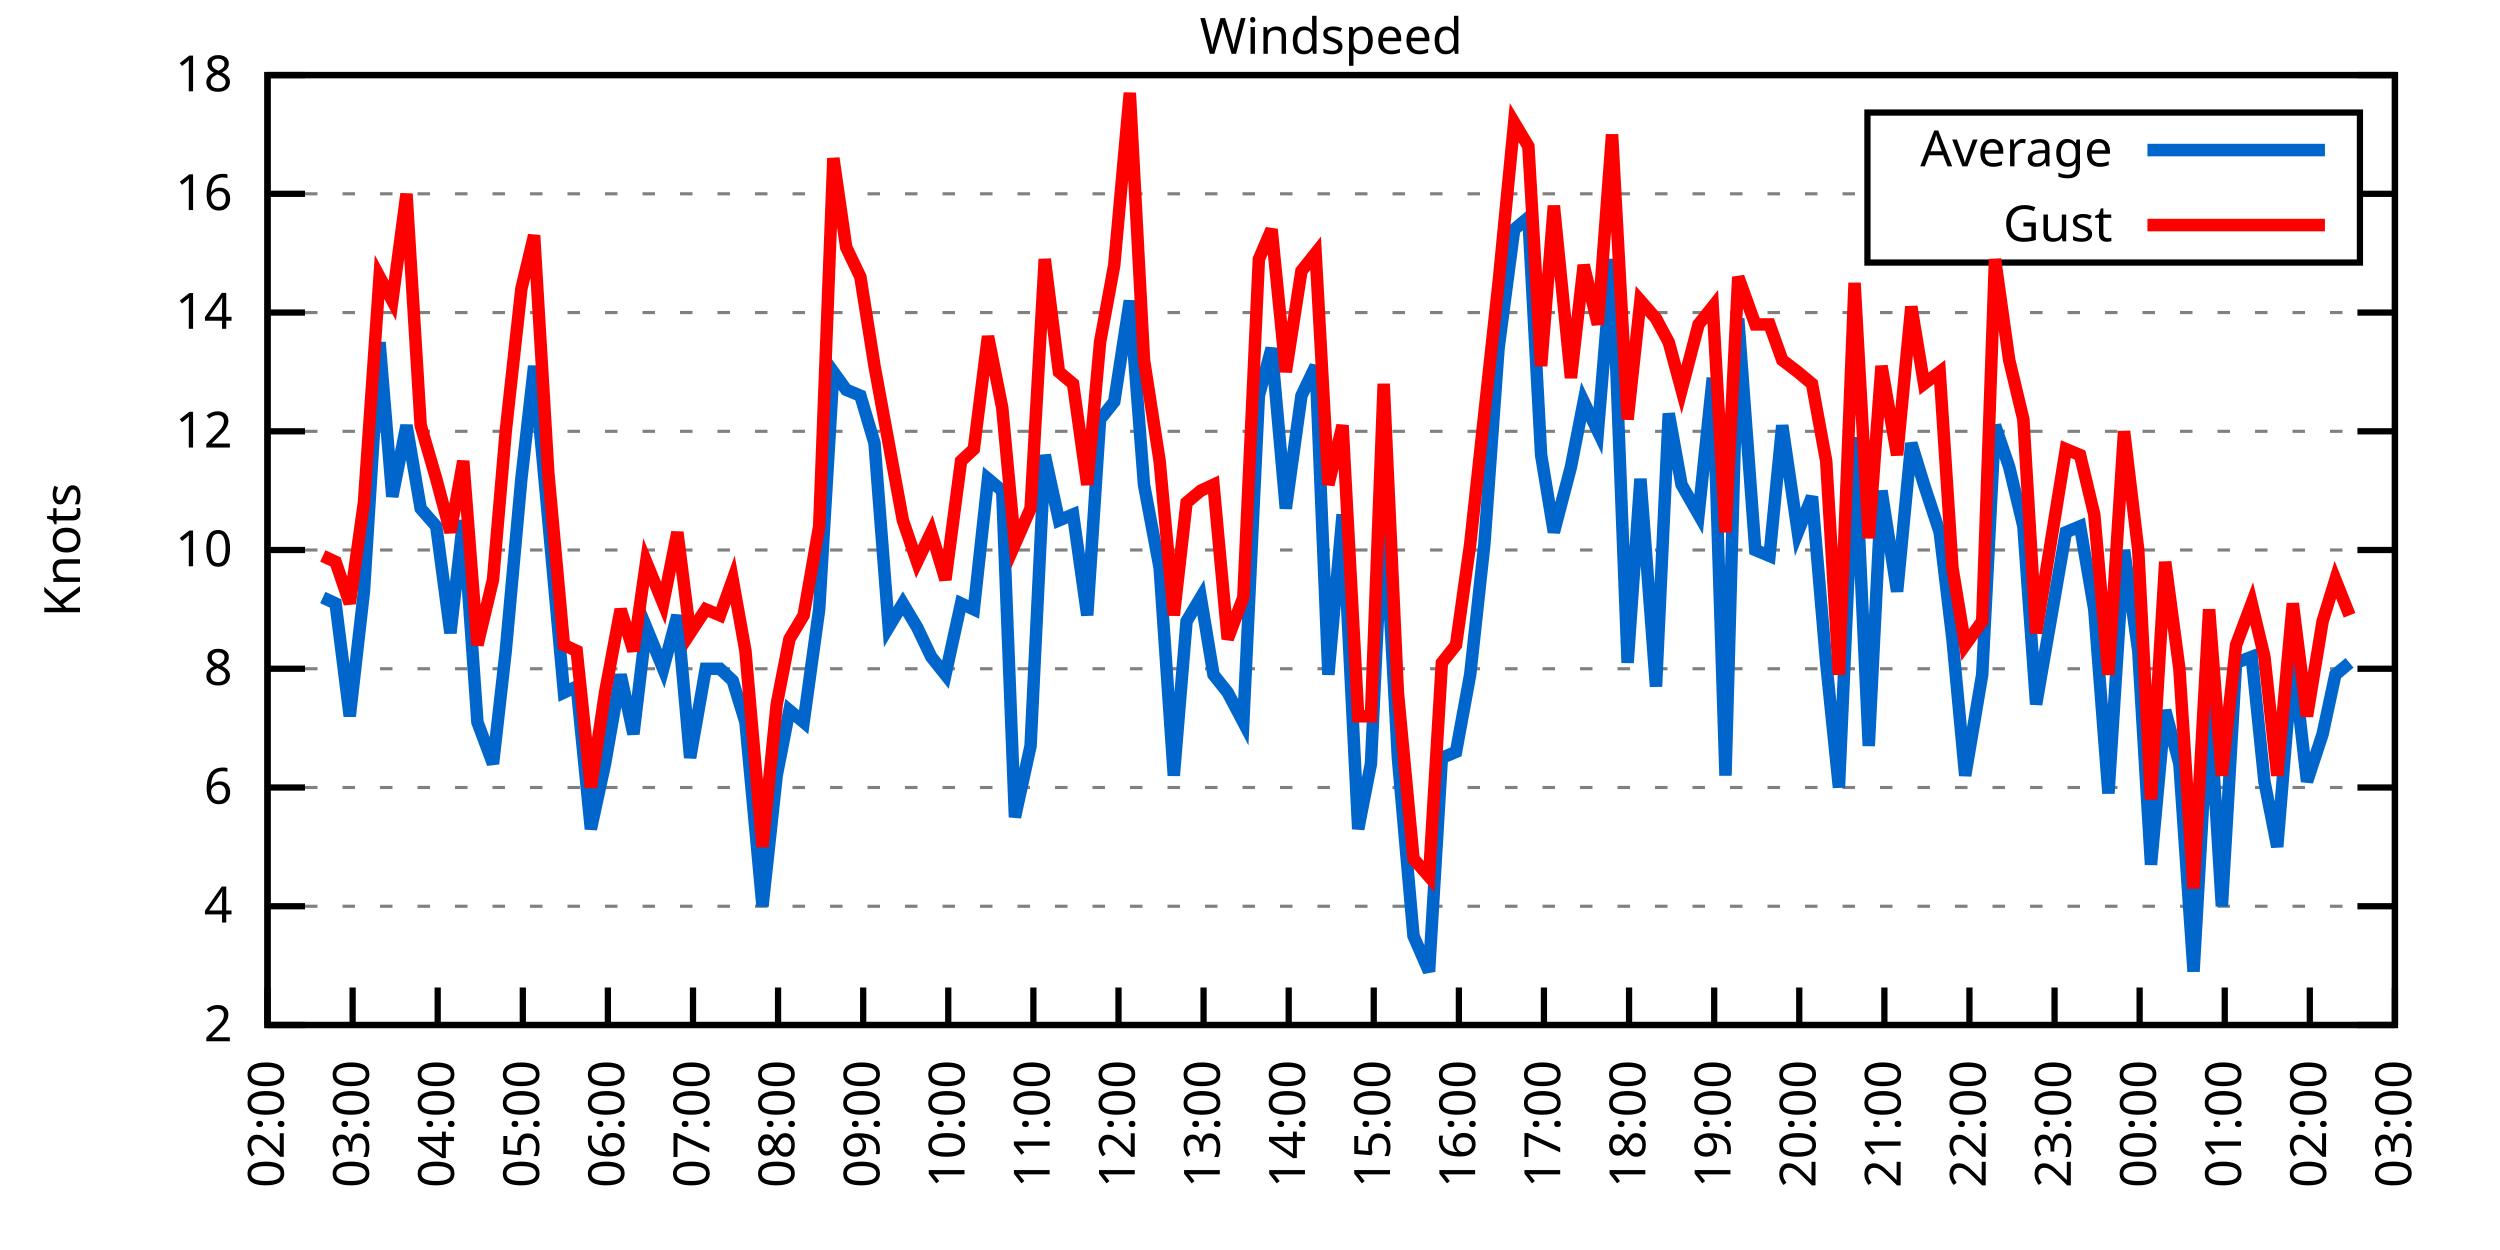
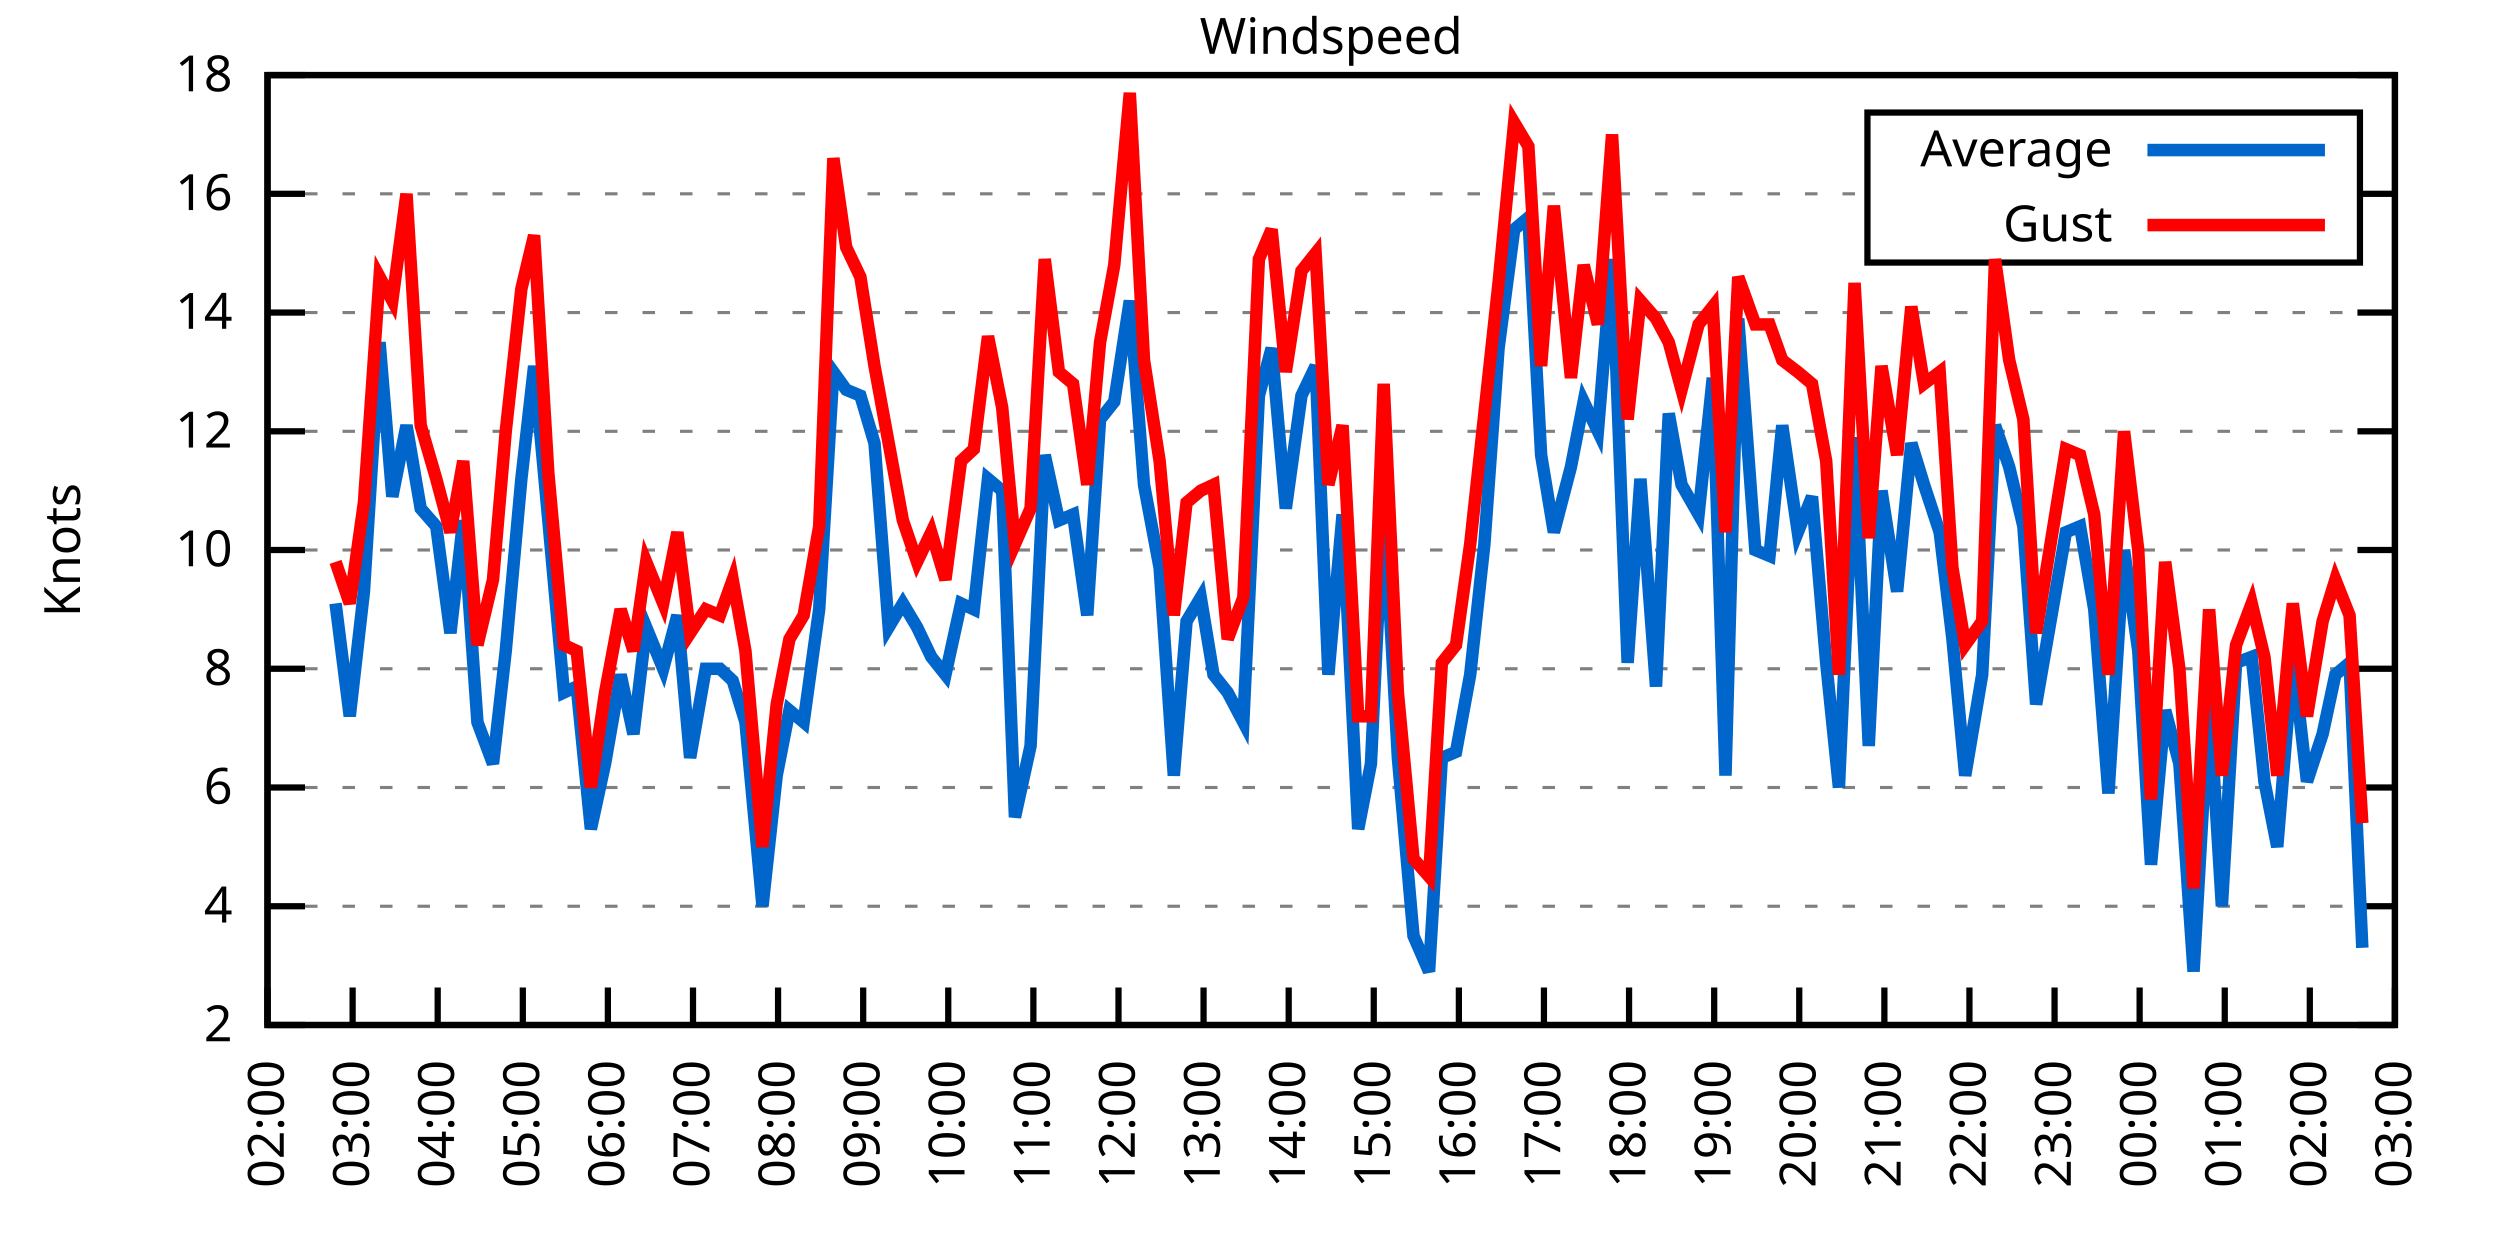
<svg xmlns="http://www.w3.org/2000/svg" xmlns:xlink="http://www.w3.org/1999/xlink" width="400" height="200" viewBox="0 0 400 200">
  <g id="gnuplot_canvas">
    <rect x="0" y="0" width="400" height="200" fill="none" />
    <defs>
      <circle id="gpDot" r="0.5" stroke-width="0.5" stroke="currentColor" />
      <path id="gpPt0" stroke-width="0.333" stroke="currentColor" d="M-1,0 h2 M0,-1 v2" />
      <path id="gpPt1" stroke-width="0.333" stroke="currentColor" d="M-1,-1 L1,1 M1,-1 L-1,1" />
      <path id="gpPt2" stroke-width="0.333" stroke="currentColor" d="M-1,0 L1,0 M0,-1 L0,1 M-1,-1 L1,1 M-1,1 L1,-1" />
      <rect id="gpPt3" stroke-width="0.333" stroke="currentColor" x="-1" y="-1" width="2" height="2" />
      <rect id="gpPt4" stroke-width="0.333" stroke="currentColor" fill="currentColor" x="-1" y="-1" width="2" height="2" />
      <circle id="gpPt5" stroke-width="0.333" stroke="currentColor" cx="0" cy="0" r="1" />
      <use xlink:href="#gpPt5" id="gpPt6" fill="currentColor" stroke="none" />
      <path id="gpPt7" stroke-width="0.333" stroke="currentColor" d="M0,-1.33 L-1.33,0.67 L1.33,0.67 z" />
      <use xlink:href="#gpPt7" id="gpPt8" fill="currentColor" stroke="none" />
      <use xlink:href="#gpPt7" id="gpPt9" stroke="currentColor" transform="rotate(180)" />
      <use xlink:href="#gpPt9" id="gpPt10" fill="currentColor" stroke="none" />
      <use xlink:href="#gpPt3" id="gpPt11" stroke="currentColor" transform="rotate(45)" />
      <use xlink:href="#gpPt11" id="gpPt12" fill="currentColor" stroke="none" />
      <path id="gpPt13" stroke-width="0.333" stroke="currentColor" d="M0,1.330 L1.265,0.411 L0.782,-1.067 L-0.782,-1.076 L-1.265,0.411 z" />
      <use xlink:href="#gpPt13" id="gpPt14" fill="currentColor" stroke="none" />
      <filter id="textbox" filterUnits="objectBoundingBox" x="0" y="0" height="1" width="1">
        <feFlood flood-color="white" flood-opacity="1" result="bgnd" />
        <feComposite in="SourceGraphic" in2="bgnd" operator="atop" />
      </filter>
      <filter id="greybox" filterUnits="objectBoundingBox" x="0" y="0" height="1" width="1">
        <feFlood flood-color="lightgrey" flood-opacity="1" result="grey" />
        <feComposite in="SourceGraphic" in2="grey" operator="atop" />
      </filter>
    </defs>
    <g fill="none" color="white" stroke="currentColor" stroke-width="1.00" stroke-linecap="butt" stroke-linejoin="miter">
</g>
    <g fill="none" color="black" stroke="currentColor" stroke-width="1.00" stroke-linecap="butt" stroke-linejoin="miter">
      <g stroke="none" shape-rendering="crispEdges">
        <polygon fill="rgb(255, 255, 255)" points="42.80,164.00 383.18,164.00 383.18,12.02 42.80,12.02 " />
      </g>
    </g>
    <g fill="none" color="black" stroke="currentColor" stroke-width="1.00" stroke-linecap="butt" stroke-linejoin="miter">
</g>
    <g fill="none" color="black" stroke="black" stroke-width="0.50" stroke-linecap="butt" stroke-linejoin="miter">
</g>
    <g fill="none" color="gray" stroke="currentColor" stroke-width="0.50" stroke-linecap="butt" stroke-linejoin="miter">
      <path stroke="gray" stroke-dasharray="2,4" class="gridline" d="M42.80,164.00 L383.19,164.00  " />
    </g>
    <g fill="none" color="gray" stroke="gray" stroke-width="1.00" stroke-linecap="butt" stroke-linejoin="miter">
</g>
    <g fill="none" color="black" stroke="currentColor" stroke-width="1.00" stroke-linecap="butt" stroke-linejoin="miter">
      <path stroke="black" d="M42.80,164.00 L48.80,164.00 M383.19,164.00 L377.19,164.00  " />
      <g transform="translate(37.20,166.60)" stroke="none" fill="black" font-family="Sans" font-size="8.00" text-anchor="end">
        <text>
          <tspan font-family="Sans"> 2</tspan>
        </text>
      </g>
    </g>
    <g fill="none" color="black" stroke="currentColor" stroke-width="1.00" stroke-linecap="butt" stroke-linejoin="miter">
</g>
    <g fill="none" color="black" stroke="black" stroke-width="0.50" stroke-linecap="butt" stroke-linejoin="miter">
</g>
    <g fill="none" color="gray" stroke="currentColor" stroke-width="0.50" stroke-linecap="butt" stroke-linejoin="miter">
      <path stroke="gray" stroke-dasharray="2,4" class="gridline" d="M42.80,145.00 L383.19,145.00  " />
    </g>
    <g fill="none" color="gray" stroke="gray" stroke-width="1.00" stroke-linecap="butt" stroke-linejoin="miter">
</g>
    <g fill="none" color="black" stroke="currentColor" stroke-width="1.00" stroke-linecap="butt" stroke-linejoin="miter">
      <path stroke="black" d="M42.80,145.00 L48.80,145.00 M383.19,145.00 L377.19,145.00  " />
      <g transform="translate(37.20,147.60)" stroke="none" fill="black" font-family="Sans" font-size="8.00" text-anchor="end">
        <text>
          <tspan font-family="Sans"> 4</tspan>
        </text>
      </g>
    </g>
    <g fill="none" color="black" stroke="currentColor" stroke-width="1.00" stroke-linecap="butt" stroke-linejoin="miter">
</g>
    <g fill="none" color="black" stroke="black" stroke-width="0.50" stroke-linecap="butt" stroke-linejoin="miter">
</g>
    <g fill="none" color="gray" stroke="currentColor" stroke-width="0.50" stroke-linecap="butt" stroke-linejoin="miter">
      <path stroke="gray" stroke-dasharray="2,4" class="gridline" d="M42.80,126.00 L383.19,126.00  " />
    </g>
    <g fill="none" color="gray" stroke="gray" stroke-width="1.00" stroke-linecap="butt" stroke-linejoin="miter">
</g>
    <g fill="none" color="black" stroke="currentColor" stroke-width="1.00" stroke-linecap="butt" stroke-linejoin="miter">
      <path stroke="black" d="M42.80,126.00 L48.80,126.00 M383.19,126.00 L377.19,126.00  " />
      <g transform="translate(37.20,128.60)" stroke="none" fill="black" font-family="Sans" font-size="8.00" text-anchor="end">
        <text>
          <tspan font-family="Sans"> 6</tspan>
        </text>
      </g>
    </g>
    <g fill="none" color="black" stroke="currentColor" stroke-width="1.00" stroke-linecap="butt" stroke-linejoin="miter">
</g>
    <g fill="none" color="black" stroke="black" stroke-width="0.50" stroke-linecap="butt" stroke-linejoin="miter">
</g>
    <g fill="none" color="gray" stroke="currentColor" stroke-width="0.50" stroke-linecap="butt" stroke-linejoin="miter">
      <path stroke="gray" stroke-dasharray="2,4" class="gridline" d="M42.80,107.00 L383.19,107.00  " />
    </g>
    <g fill="none" color="gray" stroke="gray" stroke-width="1.00" stroke-linecap="butt" stroke-linejoin="miter">
</g>
    <g fill="none" color="black" stroke="currentColor" stroke-width="1.00" stroke-linecap="butt" stroke-linejoin="miter">
      <path stroke="black" d="M42.80,107.00 L48.80,107.00 M383.19,107.00 L377.19,107.00  " />
      <g transform="translate(37.20,109.60)" stroke="none" fill="black" font-family="Sans" font-size="8.00" text-anchor="end">
        <text>
          <tspan font-family="Sans"> 8</tspan>
        </text>
      </g>
    </g>
    <g fill="none" color="black" stroke="currentColor" stroke-width="1.00" stroke-linecap="butt" stroke-linejoin="miter">
</g>
    <g fill="none" color="black" stroke="black" stroke-width="0.50" stroke-linecap="butt" stroke-linejoin="miter">
</g>
    <g fill="none" color="gray" stroke="currentColor" stroke-width="0.50" stroke-linecap="butt" stroke-linejoin="miter">
      <path stroke="gray" stroke-dasharray="2,4" class="gridline" d="M42.80,88.00 L383.19,88.00  " />
    </g>
    <g fill="none" color="gray" stroke="gray" stroke-width="1.00" stroke-linecap="butt" stroke-linejoin="miter">
</g>
    <g fill="none" color="black" stroke="currentColor" stroke-width="1.00" stroke-linecap="butt" stroke-linejoin="miter">
      <path stroke="black" d="M42.80,88.00 L48.80,88.00 M383.19,88.00 L377.19,88.00  " />
      <g transform="translate(37.20,90.60)" stroke="none" fill="black" font-family="Sans" font-size="8.00" text-anchor="end">
        <text>
          <tspan font-family="Sans"> 10</tspan>
        </text>
      </g>
    </g>
    <g fill="none" color="black" stroke="currentColor" stroke-width="1.00" stroke-linecap="butt" stroke-linejoin="miter">
</g>
    <g fill="none" color="black" stroke="black" stroke-width="0.50" stroke-linecap="butt" stroke-linejoin="miter">
</g>
    <g fill="none" color="gray" stroke="currentColor" stroke-width="0.50" stroke-linecap="butt" stroke-linejoin="miter">
      <path stroke="gray" stroke-dasharray="2,4" class="gridline" d="M42.80,69.01 L383.19,69.01  " />
    </g>
    <g fill="none" color="gray" stroke="gray" stroke-width="1.00" stroke-linecap="butt" stroke-linejoin="miter">
</g>
    <g fill="none" color="black" stroke="currentColor" stroke-width="1.00" stroke-linecap="butt" stroke-linejoin="miter">
      <path stroke="black" d="M42.80,69.01 L48.80,69.01 M383.19,69.01 L377.19,69.01  " />
      <g transform="translate(37.20,71.61)" stroke="none" fill="black" font-family="Sans" font-size="8.00" text-anchor="end">
        <text>
          <tspan font-family="Sans"> 12</tspan>
        </text>
      </g>
    </g>
    <g fill="none" color="black" stroke="currentColor" stroke-width="1.00" stroke-linecap="butt" stroke-linejoin="miter">
</g>
    <g fill="none" color="black" stroke="black" stroke-width="0.50" stroke-linecap="butt" stroke-linejoin="miter">
</g>
    <g fill="none" color="gray" stroke="currentColor" stroke-width="0.50" stroke-linecap="butt" stroke-linejoin="miter">
      <path stroke="gray" stroke-dasharray="2,4" class="gridline" d="M42.80,50.01 L383.19,50.01  " />
    </g>
    <g fill="none" color="gray" stroke="gray" stroke-width="1.00" stroke-linecap="butt" stroke-linejoin="miter">
</g>
    <g fill="none" color="black" stroke="currentColor" stroke-width="1.00" stroke-linecap="butt" stroke-linejoin="miter">
      <path stroke="black" d="M42.80,50.01 L48.80,50.01 M383.19,50.01 L377.19,50.01  " />
      <g transform="translate(37.20,52.61)" stroke="none" fill="black" font-family="Sans" font-size="8.00" text-anchor="end">
        <text>
          <tspan font-family="Sans"> 14</tspan>
        </text>
      </g>
    </g>
    <g fill="none" color="black" stroke="currentColor" stroke-width="1.00" stroke-linecap="butt" stroke-linejoin="miter">
</g>
    <g fill="none" color="black" stroke="black" stroke-width="0.50" stroke-linecap="butt" stroke-linejoin="miter">
</g>
    <g fill="none" color="gray" stroke="currentColor" stroke-width="0.50" stroke-linecap="butt" stroke-linejoin="miter">
      <path stroke="gray" stroke-dasharray="2,4" class="gridline" d="M42.80,31.01 L298.79,31.01 M377.59,31.01 L383.19,31.01  " />
    </g>
    <g fill="none" color="gray" stroke="gray" stroke-width="1.00" stroke-linecap="butt" stroke-linejoin="miter">
</g>
    <g fill="none" color="black" stroke="currentColor" stroke-width="1.00" stroke-linecap="butt" stroke-linejoin="miter">
      <path stroke="black" d="M42.80,31.01 L48.80,31.01 M383.19,31.01 L377.19,31.01  " />
      <g transform="translate(37.20,33.61)" stroke="none" fill="black" font-family="Sans" font-size="8.00" text-anchor="end">
        <text>
          <tspan font-family="Sans"> 16</tspan>
        </text>
      </g>
    </g>
    <g fill="none" color="black" stroke="currentColor" stroke-width="1.00" stroke-linecap="butt" stroke-linejoin="miter">
</g>
    <g fill="none" color="black" stroke="black" stroke-width="0.50" stroke-linecap="butt" stroke-linejoin="miter">
</g>
    <g fill="none" color="gray" stroke="currentColor" stroke-width="0.50" stroke-linecap="butt" stroke-linejoin="miter">
      <path stroke="gray" stroke-dasharray="2,4" class="gridline" d="M42.80,12.01 L383.19,12.01  " />
    </g>
    <g fill="none" color="gray" stroke="gray" stroke-width="1.00" stroke-linecap="butt" stroke-linejoin="miter">
</g>
    <g fill="none" color="black" stroke="currentColor" stroke-width="1.00" stroke-linecap="butt" stroke-linejoin="miter">
      <path stroke="black" d="M42.80,12.01 L48.80,12.01 M383.19,12.01 L377.19,12.01  " />
      <g transform="translate(37.20,14.61)" stroke="none" fill="black" font-family="Sans" font-size="8.00" text-anchor="end">
        <text>
          <tspan font-family="Sans"> 18</tspan>
        </text>
      </g>
    </g>
    <g fill="none" color="black" stroke="currentColor" stroke-width="1.00" stroke-linecap="butt" stroke-linejoin="miter">
      <path stroke="black" d="M42.80,164.00 L42.80,158.00  " />
      <g transform="translate(45.40,169.60) rotate(270.00)" stroke="none" fill="black" font-family="Sans" font-size="8.00" text-anchor="end">
        <text>
          <tspan font-family="Sans">02:00</tspan>
        </text>
      </g>
    </g>
    <g fill="none" color="black" stroke="currentColor" stroke-width="1.00" stroke-linecap="butt" stroke-linejoin="miter">
      <path stroke="black" d="M56.42,164.00 L56.42,158.00  " />
      <g transform="translate(59.02,169.60) rotate(270.00)" stroke="none" fill="black" font-family="Sans" font-size="8.00" text-anchor="end">
        <text>
          <tspan font-family="Sans">03:00</tspan>
        </text>
      </g>
    </g>
    <g fill="none" color="black" stroke="currentColor" stroke-width="1.00" stroke-linecap="butt" stroke-linejoin="miter">
      <path stroke="black" d="M70.03,164.00 L70.03,158.00  " />
      <g transform="translate(72.63,169.60) rotate(270.00)" stroke="none" fill="black" font-family="Sans" font-size="8.00" text-anchor="end">
        <text>
          <tspan font-family="Sans">04:00</tspan>
        </text>
      </g>
    </g>
    <g fill="none" color="black" stroke="currentColor" stroke-width="1.00" stroke-linecap="butt" stroke-linejoin="miter">
      <path stroke="black" d="M83.65,164.00 L83.65,158.00  " />
      <g transform="translate(86.25,169.60) rotate(270.00)" stroke="none" fill="black" font-family="Sans" font-size="8.00" text-anchor="end">
        <text>
          <tspan font-family="Sans">05:00</tspan>
        </text>
      </g>
    </g>
    <g fill="none" color="black" stroke="currentColor" stroke-width="1.00" stroke-linecap="butt" stroke-linejoin="miter">
      <path stroke="black" d="M97.26,164.00 L97.26,158.00  " />
      <g transform="translate(99.86,169.60) rotate(270.00)" stroke="none" fill="black" font-family="Sans" font-size="8.00" text-anchor="end">
        <text>
          <tspan font-family="Sans">06:00</tspan>
        </text>
      </g>
    </g>
    <g fill="none" color="black" stroke="currentColor" stroke-width="1.00" stroke-linecap="butt" stroke-linejoin="miter">
      <path stroke="black" d="M110.88,164.00 L110.88,158.00  " />
      <g transform="translate(113.48,169.60) rotate(270.00)" stroke="none" fill="black" font-family="Sans" font-size="8.00" text-anchor="end">
        <text>
          <tspan font-family="Sans">07:00</tspan>
        </text>
      </g>
    </g>
    <g fill="none" color="black" stroke="currentColor" stroke-width="1.00" stroke-linecap="butt" stroke-linejoin="miter">
      <path stroke="black" d="M124.49,164.00 L124.49,158.00  " />
      <g transform="translate(127.09,169.60) rotate(270.00)" stroke="none" fill="black" font-family="Sans" font-size="8.00" text-anchor="end">
        <text>
          <tspan font-family="Sans">08:00</tspan>
        </text>
      </g>
    </g>
    <g fill="none" color="black" stroke="currentColor" stroke-width="1.00" stroke-linecap="butt" stroke-linejoin="miter">
      <path stroke="black" d="M138.11,164.00 L138.11,158.00  " />
      <g transform="translate(140.71,169.60) rotate(270.00)" stroke="none" fill="black" font-family="Sans" font-size="8.00" text-anchor="end">
        <text>
          <tspan font-family="Sans">09:00</tspan>
        </text>
      </g>
    </g>
    <g fill="none" color="black" stroke="currentColor" stroke-width="1.00" stroke-linecap="butt" stroke-linejoin="miter">
      <path stroke="black" d="M151.72,164.00 L151.72,158.00  " />
      <g transform="translate(154.32,169.60) rotate(270.00)" stroke="none" fill="black" font-family="Sans" font-size="8.00" text-anchor="end">
        <text>
          <tspan font-family="Sans">10:00</tspan>
        </text>
      </g>
    </g>
    <g fill="none" color="black" stroke="currentColor" stroke-width="1.00" stroke-linecap="butt" stroke-linejoin="miter">
      <path stroke="black" d="M165.34,164.00 L165.34,158.00  " />
      <g transform="translate(167.94,169.60) rotate(270.00)" stroke="none" fill="black" font-family="Sans" font-size="8.00" text-anchor="end">
        <text>
          <tspan font-family="Sans">11:00</tspan>
        </text>
      </g>
    </g>
    <g fill="none" color="black" stroke="currentColor" stroke-width="1.00" stroke-linecap="butt" stroke-linejoin="miter">
      <path stroke="black" d="M178.96,164.00 L178.96,158.00  " />
      <g transform="translate(181.56,169.60) rotate(270.00)" stroke="none" fill="black" font-family="Sans" font-size="8.00" text-anchor="end">
        <text>
          <tspan font-family="Sans">12:00</tspan>
        </text>
      </g>
    </g>
    <g fill="none" color="black" stroke="currentColor" stroke-width="1.00" stroke-linecap="butt" stroke-linejoin="miter">
      <path stroke="black" d="M192.57,164.00 L192.57,158.00  " />
      <g transform="translate(195.17,169.60) rotate(270.00)" stroke="none" fill="black" font-family="Sans" font-size="8.00" text-anchor="end">
        <text>
          <tspan font-family="Sans">13:00</tspan>
        </text>
      </g>
    </g>
    <g fill="none" color="black" stroke="currentColor" stroke-width="1.00" stroke-linecap="butt" stroke-linejoin="miter">
      <path stroke="black" d="M206.19,164.00 L206.19,158.00  " />
      <g transform="translate(208.79,169.60) rotate(270.00)" stroke="none" fill="black" font-family="Sans" font-size="8.00" text-anchor="end">
        <text>
          <tspan font-family="Sans">14:00</tspan>
        </text>
      </g>
    </g>
    <g fill="none" color="black" stroke="currentColor" stroke-width="1.00" stroke-linecap="butt" stroke-linejoin="miter">
      <path stroke="black" d="M219.80,164.00 L219.80,158.00  " />
      <g transform="translate(222.40,169.60) rotate(270.00)" stroke="none" fill="black" font-family="Sans" font-size="8.00" text-anchor="end">
        <text>
          <tspan font-family="Sans">15:00</tspan>
        </text>
      </g>
    </g>
    <g fill="none" color="black" stroke="currentColor" stroke-width="1.00" stroke-linecap="butt" stroke-linejoin="miter">
      <path stroke="black" d="M233.42,164.00 L233.42,158.00  " />
      <g transform="translate(236.02,169.60) rotate(270.00)" stroke="none" fill="black" font-family="Sans" font-size="8.00" text-anchor="end">
        <text>
          <tspan font-family="Sans">16:00</tspan>
        </text>
      </g>
    </g>
    <g fill="none" color="black" stroke="currentColor" stroke-width="1.00" stroke-linecap="butt" stroke-linejoin="miter">
      <path stroke="black" d="M247.03,164.00 L247.03,158.00  " />
      <g transform="translate(249.63,169.60) rotate(270.00)" stroke="none" fill="black" font-family="Sans" font-size="8.00" text-anchor="end">
        <text>
          <tspan font-family="Sans">17:00</tspan>
        </text>
      </g>
    </g>
    <g fill="none" color="black" stroke="currentColor" stroke-width="1.00" stroke-linecap="butt" stroke-linejoin="miter">
      <path stroke="black" d="M260.65,164.00 L260.65,158.00  " />
      <g transform="translate(263.25,169.60) rotate(270.00)" stroke="none" fill="black" font-family="Sans" font-size="8.00" text-anchor="end">
        <text>
          <tspan font-family="Sans">18:00</tspan>
        </text>
      </g>
    </g>
    <g fill="none" color="black" stroke="currentColor" stroke-width="1.00" stroke-linecap="butt" stroke-linejoin="miter">
      <path stroke="black" d="M274.27,164.00 L274.27,158.00  " />
      <g transform="translate(276.87,169.60) rotate(270.00)" stroke="none" fill="black" font-family="Sans" font-size="8.00" text-anchor="end">
        <text>
          <tspan font-family="Sans">19:00</tspan>
        </text>
      </g>
    </g>
    <g fill="none" color="black" stroke="currentColor" stroke-width="1.00" stroke-linecap="butt" stroke-linejoin="miter">
      <path stroke="black" d="M287.88,164.00 L287.88,158.00  " />
      <g transform="translate(290.48,169.60) rotate(270.00)" stroke="none" fill="black" font-family="Sans" font-size="8.00" text-anchor="end">
        <text>
          <tspan font-family="Sans">20:00</tspan>
        </text>
      </g>
    </g>
    <g fill="none" color="black" stroke="currentColor" stroke-width="1.00" stroke-linecap="butt" stroke-linejoin="miter">
      <path stroke="black" d="M301.50,164.00 L301.50,158.00  " />
      <g transform="translate(304.10,169.60) rotate(270.00)" stroke="none" fill="black" font-family="Sans" font-size="8.00" text-anchor="end">
        <text>
          <tspan font-family="Sans">21:00</tspan>
        </text>
      </g>
    </g>
    <g fill="none" color="black" stroke="currentColor" stroke-width="1.00" stroke-linecap="butt" stroke-linejoin="miter">
      <path stroke="black" d="M315.11,164.00 L315.11,158.00  " />
      <g transform="translate(317.71,169.60) rotate(270.00)" stroke="none" fill="black" font-family="Sans" font-size="8.00" text-anchor="end">
        <text>
          <tspan font-family="Sans">22:00</tspan>
        </text>
      </g>
    </g>
    <g fill="none" color="black" stroke="currentColor" stroke-width="1.00" stroke-linecap="butt" stroke-linejoin="miter">
      <path stroke="black" d="M328.73,164.00 L328.73,158.00  " />
      <g transform="translate(331.33,169.60) rotate(270.00)" stroke="none" fill="black" font-family="Sans" font-size="8.00" text-anchor="end">
        <text>
          <tspan font-family="Sans">23:00</tspan>
        </text>
      </g>
    </g>
    <g fill="none" color="black" stroke="currentColor" stroke-width="1.00" stroke-linecap="butt" stroke-linejoin="miter">
      <path stroke="black" d="M342.34,164.00 L342.34,158.00  " />
      <g transform="translate(344.94,169.60) rotate(270.00)" stroke="none" fill="black" font-family="Sans" font-size="8.00" text-anchor="end">
        <text>
          <tspan font-family="Sans">00:00</tspan>
        </text>
      </g>
    </g>
    <g fill="none" color="black" stroke="currentColor" stroke-width="1.00" stroke-linecap="butt" stroke-linejoin="miter">
      <path stroke="black" d="M355.96,164.00 L355.96,158.00  " />
      <g transform="translate(358.56,169.60) rotate(270.00)" stroke="none" fill="black" font-family="Sans" font-size="8.00" text-anchor="end">
        <text>
          <tspan font-family="Sans">01:00</tspan>
        </text>
      </g>
    </g>
    <g fill="none" color="black" stroke="currentColor" stroke-width="1.00" stroke-linecap="butt" stroke-linejoin="miter">
      <path stroke="black" d="M369.57,164.00 L369.57,158.00  " />
      <g transform="translate(372.17,169.60) rotate(270.00)" stroke="none" fill="black" font-family="Sans" font-size="8.00" text-anchor="end">
        <text>
          <tspan font-family="Sans">02:00</tspan>
        </text>
      </g>
    </g>
    <g fill="none" color="black" stroke="currentColor" stroke-width="1.00" stroke-linecap="butt" stroke-linejoin="miter">
      <path stroke="black" d="M383.19,164.00 L383.19,158.00  " />
      <g transform="translate(385.79,169.60) rotate(270.00)" stroke="none" fill="black" font-family="Sans" font-size="8.00" text-anchor="end">
        <text>
          <tspan font-family="Sans">03:00</tspan>
        </text>
      </g>
    </g>
    <g fill="none" color="black" stroke="currentColor" stroke-width="1.00" stroke-linecap="butt" stroke-linejoin="miter">
</g>
    <g fill="none" color="black" stroke="currentColor" stroke-width="1.00" stroke-linecap="butt" stroke-linejoin="miter">
      <path stroke="black" d="M42.80,12.01 L42.80,164.00 L383.19,164.00 L383.19,12.01 L42.80,12.01 Z  " />
    </g>
    <g fill="none" color="black" stroke="currentColor" stroke-width="1.00" stroke-linecap="butt" stroke-linejoin="miter">
</g>
    <g fill="none" color="black" stroke="currentColor" stroke-width="1.00" stroke-linecap="butt" stroke-linejoin="miter">
      <path stroke="black" d="M298.79,42.01 L298.79,18.01 L377.59,18.01 L377.59,42.01 L298.79,42.01 Z  " />
    </g>
    <g id="Windspeed_plot_1">
      <g fill="none" color="white" stroke="black" stroke-width="2.00" stroke-linecap="butt" stroke-linejoin="miter">
</g>
      <g fill="none" color="black" stroke="currentColor" stroke-width="2.00" stroke-linecap="butt" stroke-linejoin="miter">
        <g transform="translate(337.99,26.61)" stroke="none" fill="black" font-family="Sans" font-size="8.00" text-anchor="end">
          <text>
            <tspan font-family="Sans">Average</tspan>
          </text>
        </g>
      </g>
      <g fill="none" color="black" stroke="currentColor" stroke-width="2.00" stroke-linecap="butt" stroke-linejoin="miter">
-         <path stroke="rgb(  0, 102, 204)" d="M343.59,24.01 L371.99,24.01 M51.65,95.60 L53.69,96.55 L55.96,114.60 L58.23,94.65 L60.73,54.76 L62.77,79.46   L65.04,68.06 L67.31,81.36 L69.80,84.21 L72.07,101.30 L74.12,83.26 L76.39,115.55 L78.88,122.20 L80.92,104.15   L83.42,76.61 L85.46,58.56 L87.73,83.26 L90.23,110.80 L92.27,109.85 L94.54,132.65 L96.81,122.20 L99.30,107.95   L101.35,117.45 L103.39,100.35 L106.11,107.00 L108.38,98.45 L110.42,121.25 L112.92,107.00 L115.19,107.00 L117.23,108.90   L119.27,115.55 L122.00,145.00 L124.27,124.10 L126.31,113.65 L128.58,115.55 L131.07,97.50 L133.34,59.51 L135.39,62.36   L137.66,63.31 L139.92,70.91 L142.19,100.35 L144.46,96.55 L146.73,100.35 L149.00,105.10 L151.27,107.95 L153.77,96.55   L155.81,97.50 L158.08,76.61 L160.35,78.51 L162.39,130.75 L164.89,119.35 L167.16,72.81 L169.43,83.26 L171.69,82.31   L173.96,98.45 L176.01,67.11 L178.28,64.26 L180.77,48.11 L183.04,77.56 L185.54,90.85 L187.81,124.10 L189.85,99.40   L192.12,95.60 L194.16,107.95 L196.43,110.80 L198.93,115.55 L201.42,63.31 L203.46,55.71 L205.73,81.36 L208.23,63.31   L210.50,58.56 L212.54,107.95 L214.81,82.31 L217.31,132.65 L219.35,122.20 L221.39,79.46 L223.66,121.25 L226.16,149.75   L228.65,155.45 L230.70,121.25 L232.96,120.30 L235.23,107.95 L237.50,87.06 L239.77,55.71 L242.27,36.71 L244.54,34.81   L246.58,72.81 L248.62,85.16 L251.35,74.71 L253.39,64.26 L255.66,69.01 L257.93,41.46 L260.42,106.05 L262.47,76.61   L264.96,109.85 L267.00,66.16 L269.05,77.56 L271.77,82.31 L274.04,60.46 L276.08,124.10 L278.12,50.96 L280.85,88.00   L283.12,88.95 L285.16,68.06 L287.65,85.16 L289.92,79.46 L292.19,106.05 L294.23,126.00 L296.73,69.96 L299.00,119.35   L301.04,78.51 L303.54,94.65 L305.81,70.91 L307.85,77.56 L310.35,85.16 L312.39,102.25 L314.43,124.10 L317.15,107.95   L319.20,68.06 L321.47,74.71 L323.74,84.21 L325.78,112.70 L330.54,85.16 L332.81,84.21 L335.08,97.50 L337.35,126.95   L339.85,88.00 L342.12,104.15 L344.16,138.35 L346.43,113.65 L348.70,122.20 L350.97,155.45 L353.46,111.75 L355.50,145.00   L357.77,106.05 L360.27,105.10 L362.31,125.05 L364.36,135.50 L366.85,105.10 L369.12,125.05 L371.62,117.45 L373.66,107.95   L375.93,106.05  " />
+         <path stroke="rgb(  0, 102, 204)" d="M343.59,24.01 L371.99,24.01 M53.69,96.55 L55.96,114.60 L58.23,94.65 L60.73,54.76 L62.77,79.46 L65.04,68.06   L67.31,81.36 L69.80,84.21 L72.07,101.30 L74.12,83.26 L76.39,115.55 L78.88,122.20 L80.92,104.15 L83.42,76.61   L85.46,58.56 L87.73,83.26 L90.23,110.80 L92.27,109.85 L94.54,132.65 L96.81,122.20 L99.30,107.95 L101.35,117.45   L103.39,100.35 L106.11,107.00 L108.38,98.45 L110.42,121.25 L112.92,107.00 L115.19,107.00 L117.23,108.90 L119.27,115.55   L122.00,145.00 L124.27,124.10 L126.31,113.65 L128.58,115.55 L131.07,97.50 L133.34,59.51 L135.39,62.36 L137.66,63.31   L139.92,70.91 L142.19,100.35 L144.46,96.55 L146.73,100.35 L149.00,105.10 L151.27,107.95 L153.77,96.55 L155.81,97.50   L158.08,76.61 L160.35,78.51 L162.39,130.75 L164.89,119.35 L167.16,72.81 L169.43,83.26 L171.69,82.31 L173.96,98.45   L176.01,67.11 L178.28,64.26 L180.77,48.11 L183.04,77.56 L185.54,90.85 L187.81,124.10 L189.85,99.40 L192.12,95.60   L194.16,107.95 L196.43,110.80 L198.93,115.55 L201.42,63.31 L203.46,55.71 L205.73,81.36 L208.23,63.31 L210.50,58.56   L212.54,107.95 L214.81,82.31 L217.31,132.65 L219.35,122.20 L221.39,79.46 L223.66,121.25 L226.16,149.75 L228.65,155.45   L230.70,121.25 L232.96,120.30 L235.23,107.95 L237.50,87.06 L239.77,55.71 L242.27,36.71 L244.54,34.81 L246.58,72.81   L248.62,85.16 L251.35,74.71 L253.39,64.26 L255.66,69.01 L257.93,41.46 L260.42,106.05 L262.47,76.61 L264.96,109.85   L267.00,66.16 L269.05,77.56 L271.77,82.31 L274.04,60.46 L276.08,124.10 L278.12,50.96 L280.85,88.00 L283.12,88.95   L285.16,68.06 L287.65,85.16 L289.92,79.46 L292.19,106.05 L294.23,126.00 L296.73,69.96 L299.00,119.35 L301.04,78.51   L303.54,94.65 L305.81,70.91 L307.85,77.56 L310.35,85.16 L312.39,102.25 L314.43,124.10 L317.15,107.95 L319.20,68.06   L321.47,74.71 L323.74,84.21 L325.78,112.70 L330.54,85.16 L332.81,84.21 L335.08,97.50 L337.35,126.95 L339.85,88.00   L342.12,104.15 L344.16,138.35 L346.43,113.65 L348.70,122.20 L350.97,155.45 L353.46,111.75 L355.50,145.00 L357.77,106.05   L360.27,105.10 L362.31,125.05 L364.36,135.50 L366.85,105.10 L369.12,125.05 L371.62,117.45 L373.66,107.95 L375.93,106.05   L377.97,151.65  " />
      </g>
    </g>
    <g id="Windspeed_plot_2">
      <g fill="none" color="black" stroke="currentColor" stroke-width="2.00" stroke-linecap="butt" stroke-linejoin="miter">
        <g transform="translate(337.99,38.61)" stroke="none" fill="black" font-family="Sans" font-size="8.00" text-anchor="end">
          <text>
            <tspan font-family="Sans">Gust</tspan>
          </text>
        </g>
      </g>
      <g fill="none" color="black" stroke="currentColor" stroke-width="2.00" stroke-linecap="butt" stroke-linejoin="miter">
-         <path stroke="rgb(255,   0,   0)" d="M343.59,36.01 L371.99,36.01 M51.65,88.95 L53.69,89.90 L55.96,96.55 L58.23,80.41 L60.73,44.31 L62.77,48.11   L65.04,31.01 L67.31,68.06 L69.80,76.61 L72.07,85.16 L74.12,73.76 L76.39,103.20 L78.88,92.75 L80.92,69.01   L83.42,46.21 L85.46,37.66 L87.73,75.66 L90.23,103.20 L92.27,104.15 L94.54,126.00 L96.81,110.80 L99.30,97.50   L101.35,104.15 L103.39,89.90 L106.11,96.55 L108.38,85.16 L110.42,101.30 L112.92,97.50 L115.19,98.45 L117.23,92.75   L119.27,104.15 L122.00,135.50 L124.27,112.70 L126.31,102.25 L128.58,98.45 L131.07,84.21 L133.34,25.31 L135.39,39.56   L137.66,44.31 L139.92,58.56 L142.19,70.91 L144.46,83.26 L146.73,89.90 L149.00,85.16 L151.27,92.75 L153.77,73.76   L155.81,71.86 L158.08,53.81 L160.35,65.21 L162.39,87.06 L164.89,81.36 L167.16,41.46 L169.43,59.51 L171.69,61.41   L173.96,77.56 L176.01,54.76 L178.28,42.41 L180.77,14.86 L183.04,57.61 L185.54,73.76 L187.81,98.45 L189.85,80.41   L192.12,78.51 L194.16,77.56 L196.43,102.25 L198.93,95.60 L201.42,41.46 L203.46,36.71 L205.73,59.51 L208.23,43.36   L210.50,40.51 L212.54,77.56 L214.81,68.06 L217.31,114.60 L219.35,114.60 L221.39,61.41 L223.66,110.80 L226.16,137.40   L228.65,140.25 L230.70,106.05 L232.96,103.20 L235.23,87.06 L237.50,66.16 L239.77,45.26 L242.27,19.61 L244.54,23.41   L246.58,58.56 L248.62,32.91 L251.35,60.46 L253.39,42.41 L255.66,51.91 L257.93,21.51 L260.42,67.11 L262.47,48.11   L264.96,50.96 L267.00,54.76 L269.05,62.36 L271.77,51.91 L274.04,49.06 L276.08,85.16 L278.12,44.31 L280.85,51.91   L283.12,51.91 L285.16,57.61 L287.65,59.51 L289.92,61.41 L292.19,73.76 L294.23,107.95 L296.73,45.26 L299.00,86.11   L301.04,58.56 L303.54,72.81 L305.81,49.06 L307.85,61.41 L310.35,59.51 L312.39,90.85 L314.43,103.20 L317.15,99.40   L319.20,41.46 L321.47,57.61 L323.74,67.11 L325.78,101.30 L330.54,71.86 L332.81,72.81 L335.08,82.31 L337.35,107.95   L339.85,69.01 L342.12,88.00 L344.16,127.90 L346.43,89.90 L348.70,107.00 L350.97,142.15 L353.46,97.50 L355.50,124.10   L357.77,103.20 L360.27,96.55 L362.31,105.10 L364.36,124.10 L366.85,96.55 L369.12,114.60 L371.62,99.40 L373.66,92.75   L375.93,98.45  " />
+         <path stroke="rgb(255,   0,   0)" d="M343.59,36.01 L371.99,36.01 M53.69,89.90 L55.96,96.55 L58.23,80.41 L60.73,44.31 L62.77,48.11 L65.04,31.01   L67.31,68.06 L69.80,76.61 L72.07,85.16 L74.12,73.76 L76.39,103.20 L78.88,92.75 L80.92,69.01 L83.42,46.21   L85.46,37.66 L87.73,75.66 L90.23,103.20 L92.27,104.15 L94.54,126.00 L96.81,110.80 L99.30,97.50 L101.35,104.15   L103.39,89.90 L106.11,96.55 L108.38,85.16 L110.42,101.30 L112.92,97.50 L115.19,98.45 L117.23,92.75 L119.27,104.15   L122.00,135.50 L124.27,112.70 L126.31,102.25 L128.58,98.45 L131.07,84.21 L133.34,25.31 L135.39,39.56 L137.66,44.31   L139.92,58.56 L142.19,70.91 L144.46,83.26 L146.73,89.90 L149.00,85.16 L151.27,92.75 L153.77,73.76 L155.81,71.86   L158.08,53.81 L160.35,65.21 L162.39,87.06 L164.89,81.36 L167.16,41.46 L169.43,59.51 L171.69,61.41 L173.96,77.56   L176.01,54.76 L178.28,42.41 L180.77,14.86 L183.04,57.61 L185.54,73.76 L187.81,98.45 L189.85,80.41 L192.12,78.51   L194.16,77.56 L196.43,102.25 L198.93,95.60 L201.42,41.46 L203.46,36.71 L205.73,59.51 L208.23,43.36 L210.50,40.51   L212.54,77.56 L214.81,68.06 L217.31,114.60 L219.35,114.60 L221.39,61.41 L223.66,110.80 L226.16,137.40 L228.65,140.25   L230.70,106.05 L232.96,103.20 L235.23,87.06 L237.50,66.16 L239.77,45.26 L242.27,19.61 L244.54,23.41 L246.58,58.56   L248.62,32.91 L251.35,60.46 L253.39,42.41 L255.66,51.91 L257.93,21.51 L260.42,67.11 L262.47,48.11 L264.96,50.96   L267.00,54.76 L269.05,62.36 L271.77,51.91 L274.04,49.06 L276.08,85.16 L278.12,44.31 L280.85,51.91 L283.12,51.91   L285.16,57.61 L287.65,59.51 L289.92,61.41 L292.19,73.76 L294.23,107.95 L296.73,45.26 L299.00,86.11 L301.04,58.56   L303.54,72.81 L305.81,49.06 L307.85,61.41 L310.35,59.51 L312.39,90.85 L314.43,103.20 L317.15,99.40 L319.20,41.46   L321.47,57.61 L323.74,67.11 L325.78,101.30 L330.54,71.86 L332.81,72.81 L335.08,82.31 L337.35,107.95 L339.85,69.01   L342.12,88.00 L344.16,127.90 L346.43,89.90 L348.70,107.00 L350.97,142.15 L353.46,97.50 L355.50,124.10 L357.77,103.20   L360.27,96.55 L362.31,105.10 L364.36,124.10 L366.85,96.55 L369.12,114.60 L371.62,99.40 L373.66,92.75 L375.93,98.45   L377.97,131.70  " />
      </g>
    </g>
    <g fill="none" color="black" stroke="currentColor" stroke-width="2.00" stroke-linecap="butt" stroke-linejoin="miter">
</g>
    <g fill="none" color="black" stroke="black" stroke-width="1.00" stroke-linecap="butt" stroke-linejoin="miter">
</g>
    <g fill="none" color="black" stroke="currentColor" stroke-width="1.00" stroke-linecap="butt" stroke-linejoin="miter">
      <path stroke="black" d="M42.80,12.01 L42.80,164.00 L383.19,164.00 L383.19,12.01 L42.80,12.01 Z  " />
      <g transform="translate(12.80,88.01) rotate(270.00)" stroke="none" fill="black" font-family="Sans" font-size="8.00" text-anchor="middle">
        <text>
          <tspan font-family="Sans">Knots</tspan>
        </text>
      </g>
    </g>
    <g fill="none" color="black" stroke="currentColor" stroke-width="1.00" stroke-linecap="butt" stroke-linejoin="miter">
</g>
    <g fill="none" color="black" stroke="currentColor" stroke-width="1.00" stroke-linecap="butt" stroke-linejoin="miter">
      <g transform="translate(212.99,8.61)" stroke="none" fill="black" font-family="Sans" font-size="8.00" text-anchor="middle">
        <text>
          <tspan font-family="Sans">Windspeed</tspan>
        </text>
      </g>
    </g>
    <g fill="none" color="black" stroke="currentColor" stroke-width="1.00" stroke-linecap="butt" stroke-linejoin="miter">
</g>
  </g>
</svg>
